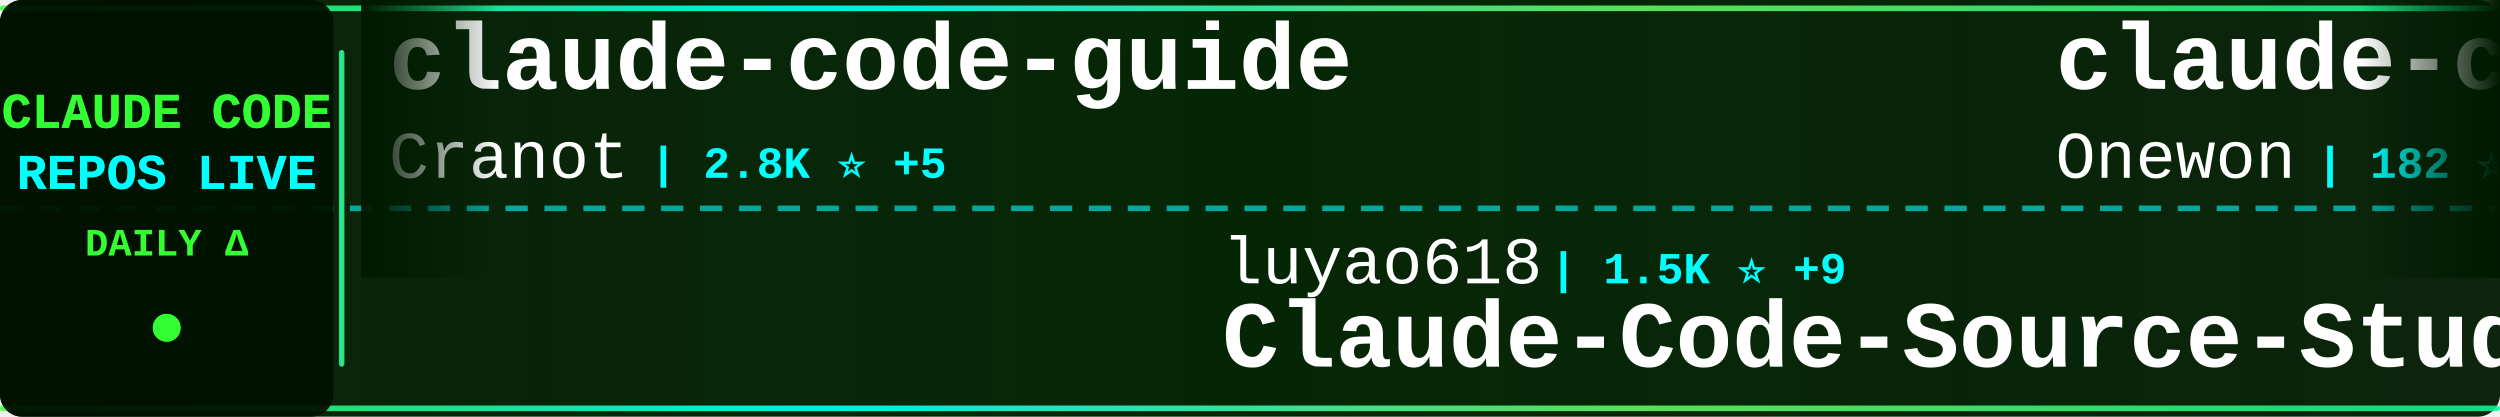
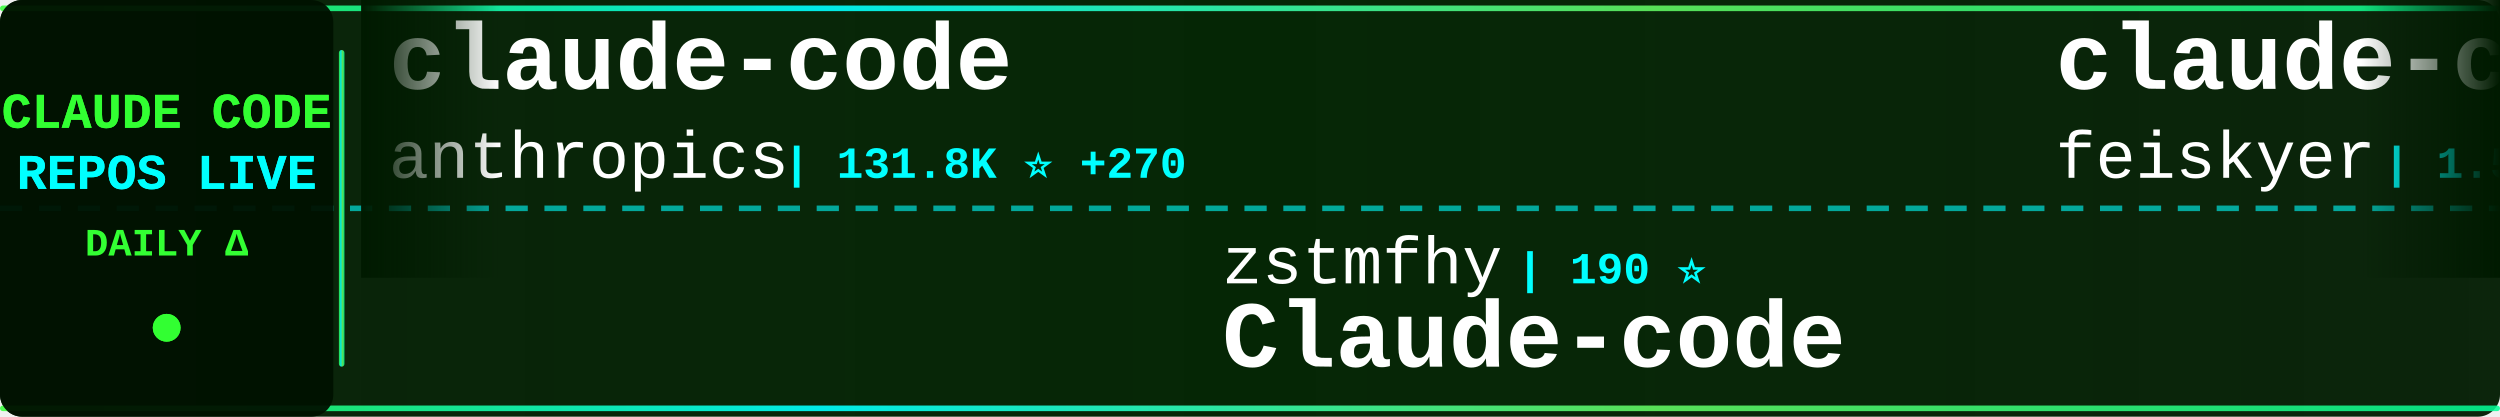
<svg xmlns="http://www.w3.org/2000/svg" width="900" height="150">
  <defs>
    <linearGradient id="tickerBg" x1="0%" y1="0%" x2="100%" y2="0%">
      <stop offset="0%" style="stop-color:#001a00;stop-opacity:0.95" />
      <stop offset="50%" style="stop-color:#002200;stop-opacity:0.98" />
      <stop offset="100%" style="stop-color:#001a00;stop-opacity:0.95" />
    </linearGradient>
    <linearGradient id="borderGrad" x1="0%" y1="0%" x2="100%" y2="0%">
      <stop offset="0%" style="stop-color:#33ff33;stop-opacity:0.85">
        <animate attributeName="stop-opacity" values="0.85;1;0.85" dur="2s" repeatCount="indefinite" />
      </stop>
      <stop offset="33%" style="stop-color:#00ffff;stop-opacity:0.9">
        <animate attributeName="stop-opacity" values="0.9;1;0.9" dur="2.2s" repeatCount="indefinite" />
      </stop>
      <stop offset="66%" style="stop-color:#66ff66;stop-opacity:0.85">
        <animate attributeName="stop-opacity" values="0.85;1;0.85" dur="1.8s" repeatCount="indefinite" />
      </stop>
      <stop offset="100%" style="stop-color:#00ff99;stop-opacity:0.85">
        <animate attributeName="stop-opacity" values="0.85;1;0.85" dur="2s" repeatCount="indefinite" />
      </stop>
    </linearGradient>
    <filter id="textGlow">
      <feGaussianBlur stdDeviation="0.1" result="coloredBlur" />
      <feMerge>
        <feMergeNode in="coloredBlur" />
        <feMergeNode in="SourceGraphic" />
      </feMerge>
    </filter>
    <filter id="metricGlow">
      <feGaussianBlur stdDeviation="0.2" result="coloredBlur" />
      <feMerge>
        <feMergeNode in="coloredBlur" />
        <feMergeNode in="SourceGraphic" />
      </feMerge>
    </filter>
    <linearGradient id="leftFade" x1="0%" y1="0%" x2="100%" y2="0%">
      <stop offset="0%" style="stop-color:#001a00;stop-opacity:1" />
      <stop offset="100%" style="stop-color:#001a00;stop-opacity:0" />
    </linearGradient>
    <linearGradient id="rightFade" x1="0%" y1="0%" x2="100%" y2="0%">
      <stop offset="0%" style="stop-color:#001a00;stop-opacity:0" />
      <stop offset="100%" style="stop-color:#001a00;stop-opacity:1" />
    </linearGradient>
  </defs>
  <rect width="900" height="150" fill="url(#tickerBg)" rx="8" />
  <rect x="0" y="2" width="900" height="2" fill="url(#borderGrad)" rx="1" />
  <rect x="0" y="146" width="900" height="2" fill="url(#borderGrad)" rx="1" />
  <line x1="0" y1="75" x2="900" y2="75" stroke="#00ffff" stroke-width="2" stroke-dasharray="8 6" opacity="0.6" />
  <rect x="0" y="0" width="120" height="150" fill="#001100" opacity="0.95" rx="8" />
  <text x="60" y="46" font-family="'Courier New', monospace" font-size="18" font-weight="bold" fill="#33ff33" text-anchor="middle" filter="url(#textGlow)">
    CLAUDE CODE
  </text>
  <text x="60" y="68" font-family="'Courier New', monospace" font-size="18" font-weight="bold" fill="#00ffff" text-anchor="middle" filter="url(#textGlow)">
    REPOS LIVE
  </text>
  <text x="60" y="92" font-family="'Courier New', monospace" font-size="14" font-weight="bold" fill="#33ff33" text-anchor="middle">
    DAILY Δ
  </text>
  <circle cx="60" cy="118" r="5" fill="#33ff33" filter="url(#metricGlow)">
    <animate attributeName="r" values="4;6;4" dur="1.5s" repeatCount="indefinite" />
    <animate attributeName="opacity" values="0.6;1;0.6" dur="1.5s" repeatCount="indefinite" />
  </circle>
  <rect x="122" y="18" width="2" height="114" fill="url(#borderGrad)" rx="1" />
  <clipPath id="tickerClip">
    <rect x="130" y="0" width="770" height="150" />
  </clipPath>
  <g clip-path="url(#tickerClip)">
    <g id="tickerItems">
      <animateTransform attributeName="transform" attributeType="XML" type="translate" from="0 0" to="-3000 0" dur="54s" repeatCount="indefinite" />
      <g transform="translate(0, 0)">
-         <text x="140" y="32" font-family="'Courier New', monospace" font-size="34" font-weight="bold" fill="#ffffff">claude-code-guide</text>
-         <text x="140" y="64" font-family="'Courier New', monospace" font-size="24" font-weight="normal" fill="#ffffff" opacity="1.0">Cranot</text>
-         <text x="234" y="64" font-family="'Courier New', monospace" font-size="16" font-weight="bold" fill="#00ffff"> | 2.8K ⭐ +5</text>
+         <text x="140" y="32" font-family="'Courier New', monospace" font-size="34" font-weight="bold" fill="#ffffff">claude-code</text>
+         <text x="140" y="64" font-family="'Courier New', monospace" font-size="24" font-weight="normal" fill="#ffffff" opacity="1.0">anthropics</text>
+         <text x="282" y="64" font-family="'Courier New', monospace" font-size="16" font-weight="bold" fill="#00ffff"> | 131.8K ⭐ +270</text>
      </g>
      <g transform="translate(300, 0)">
-         <text x="140" y="102" font-family="'Courier New', monospace" font-size="24" font-weight="normal" fill="#ffffff" opacity="1.0">luyao618</text>
-         <text x="258" y="102" font-family="'Courier New', monospace" font-size="16" font-weight="bold" fill="#00ffff"> | 1.5K ⭐ +9</text>
-         <text x="140" y="132" font-family="'Courier New', monospace" font-size="34" font-weight="bold" fill="#ffffff">Claude-Code-Source-Study</text>
+         <text x="140" y="102" font-family="'Courier New', monospace" font-size="24" font-weight="normal" fill="#ffffff" opacity="1.0">zstmfhy</text>
+         <text x="246" y="102" font-family="'Courier New', monospace" font-size="16" font-weight="bold" fill="#00ffff"> | 190 ⭐</text>
+         <text x="140" y="132" font-family="'Courier New', monospace" font-size="34" font-weight="bold" fill="#ffffff">Claude-code</text>
      </g>
      <g transform="translate(600, 0)">
-         <text x="140" y="32" font-family="'Courier New', monospace" font-size="34" font-weight="bold" fill="#ffffff">claude-code</text>
-         <text x="140" y="64" font-family="'Courier New', monospace" font-size="24" font-weight="normal" fill="#ffffff" opacity="1.0">Onewon</text>
-         <text x="234" y="64" font-family="'Courier New', monospace" font-size="16" font-weight="bold" fill="#00ffff"> | 182 ⭐</text>
+         <text x="140" y="32" font-family="'Courier New', monospace" font-size="34" font-weight="bold" fill="#ffffff">claude-code-settings</text>
+         <text x="140" y="64" font-family="'Courier New', monospace" font-size="24" font-weight="normal" fill="#ffffff" opacity="1.0">feiskyer</text>
+         <text x="258" y="64" font-family="'Courier New', monospace" font-size="16" font-weight="bold" fill="#00ffff"> | 1.5K ⭐</text>
      </g>
      <g transform="translate(900, 0)">
-         <text x="140" y="102" font-family="'Courier New', monospace" font-size="24" font-weight="normal" fill="#ffffff" opacity="1.0">VineeTagarwaL-code</text>
-         <text x="378" y="102" font-family="'Courier New', monospace" font-size="16" font-weight="bold" fill="#00ffff"> | 276 ⭐</text>
-         <text x="140" y="132" font-family="'Courier New', monospace" font-size="34" font-weight="bold" fill="#ffffff">claude-code</text>
+         <text x="140" y="102" font-family="'Courier New', monospace" font-size="24" font-weight="normal" fill="#ffffff" opacity="1.0">liuup</text>
+         <text x="222" y="102" font-family="'Courier New', monospace" font-size="16" font-weight="bold" fill="#00ffff"> | 3.1K ⭐ +23</text>
+         <text x="140" y="132" font-family="'Courier New', monospace" font-size="34" font-weight="bold" fill="#ffffff">claude-code-analysis</text>
      </g>
      <g transform="translate(1200, 0)">
-         <text x="140" y="32" font-family="'Courier New', monospace" font-size="34" font-weight="bold" fill="#ffffff">claude-code-telegram</text>
-         <text x="140" y="64" font-family="'Courier New', monospace" font-size="24" font-weight="normal" fill="#ffffff" opacity="1.0">RichardAtCT</text>
-         <text x="294" y="64" font-family="'Courier New', monospace" font-size="16" font-weight="bold" fill="#00ffff"> | 2.7K ⭐ +3</text>
+         <text x="140" y="32" font-family="'Courier New', monospace" font-size="34" font-weight="bold" fill="#ffffff">claude-code-best-practic...</text>
+         <text x="140" y="64" font-family="'Courier New', monospace" font-size="24" font-weight="normal" fill="#ffffff" opacity="1.0">shanraisshan</text>
+         <text x="306" y="64" font-family="'Courier New', monospace" font-size="16" font-weight="bold" fill="#00ffff"> | 57.4K ⭐ +186</text>
      </g>
      <g transform="translate(1500, 0)">
-         <text x="140" y="102" font-family="'Courier New', monospace" font-size="24" font-weight="normal" fill="#ffffff" opacity="1.0">yasasbanukaofficial</text>
-         <text x="390" y="102" font-family="'Courier New', monospace" font-size="16" font-weight="bold" fill="#00ffff"> | 3.5K ⭐ +13</text>
-         <text x="140" y="132" font-family="'Courier New', monospace" font-size="34" font-weight="bold" fill="#ffffff">claude-code</text>
+         <text x="140" y="102" font-family="'Courier New', monospace" font-size="24" font-weight="normal" fill="#ffffff" opacity="1.0">kodu-ai</text>
+         <text x="246" y="102" font-family="'Courier New', monospace" font-size="16" font-weight="bold" fill="#00ffff"> | 5.3K ⭐</text>
+         <text x="140" y="132" font-family="'Courier New', monospace" font-size="34" font-weight="bold" fill="#ffffff">claude-coder</text>
      </g>
      <g transform="translate(1800, 0)">
-         <text x="140" y="32" font-family="'Courier New', monospace" font-size="34" font-weight="bold" fill="#ffffff">claude-code-harness</text>
-         <text x="140" y="64" font-family="'Courier New', monospace" font-size="24" font-weight="normal" fill="#ffffff" opacity="1.0">Chachamaru127</text>
-         <text x="318" y="64" font-family="'Courier New', monospace" font-size="16" font-weight="bold" fill="#00ffff"> | 2.7K ⭐ +8</text>
+         <text x="140" y="32" font-family="'Courier New', monospace" font-size="34" font-weight="bold" fill="#ffffff">ClaudeCode</text>
+         <text x="140" y="64" font-family="'Courier New', monospace" font-size="24" font-weight="normal" fill="#ffffff" opacity="1.0">guanshan</text>
+         <text x="258" y="64" font-family="'Courier New', monospace" font-size="16" font-weight="bold" fill="#00ffff"> | 60 ⭐</text>
      </g>
      <g transform="translate(2100, 0)">
-         <text x="140" y="102" font-family="'Courier New', monospace" font-size="24" font-weight="normal" fill="#ffffff" opacity="1.0">rohitg00</text>
-         <text x="258" y="102" font-family="'Courier New', monospace" font-size="16" font-weight="bold" fill="#00ffff"> | 2.0K ⭐ +9</text>
-         <text x="140" y="132" font-family="'Courier New', monospace" font-size="34" font-weight="bold" fill="#ffffff">awesome-claude-code-tool...</text>
+         <text x="140" y="102" font-family="'Courier New', monospace" font-size="24" font-weight="normal" fill="#ffffff" opacity="1.0">ghuntley</text>
+         <text x="258" y="102" font-family="'Courier New', monospace" font-size="16" font-weight="bold" fill="#00ffff"> | 982 ⭐</text>
+         <text x="140" y="132" font-family="'Courier New', monospace" font-size="34" font-weight="bold" fill="#ffffff">claude-code-source-code-...</text>
      </g>
      <g transform="translate(2400, 0)">
-         <text x="140" y="32" font-family="'Courier New', monospace" font-size="34" font-weight="bold" fill="#ffffff">Claude-Code-Usage-Monito...</text>
-         <text x="140" y="64" font-family="'Courier New', monospace" font-size="24" font-weight="normal" fill="#ffffff" opacity="1.0">Maciek-roboblog</text>
-         <text x="342" y="64" font-family="'Courier New', monospace" font-size="16" font-weight="bold" fill="#00ffff"> | 8.2K ⭐ +11</text>
+         <text x="140" y="32" font-family="'Courier New', monospace" font-size="34" font-weight="bold" fill="#ffffff">Claude-Code-Game-Studios</text>
+         <text x="140" y="64" font-family="'Courier New', monospace" font-size="24" font-weight="normal" fill="#ffffff" opacity="1.0">Donchitos</text>
+         <text x="270" y="64" font-family="'Courier New', monospace" font-size="16" font-weight="bold" fill="#00ffff"> | 21.4K ⭐ +70</text>
      </g>
      <g transform="translate(2700, 0)">
-         <text x="140" y="102" font-family="'Courier New', monospace" font-size="24" font-weight="normal" fill="#ffffff" opacity="1.0">ding113</text>
-         <text x="246" y="102" font-family="'Courier New', monospace" font-size="16" font-weight="bold" fill="#00ffff"> | 3.0K ⭐ +12</text>
-         <text x="140" y="132" font-family="'Courier New', monospace" font-size="34" font-weight="bold" fill="#ffffff">claude-code-hub</text>
+         <text x="140" y="102" font-family="'Courier New', monospace" font-size="24" font-weight="normal" fill="#ffffff" opacity="1.0">ChinaSiro</text>
+         <text x="270" y="102" font-family="'Courier New', monospace" font-size="16" font-weight="bold" fill="#00ffff"> | 9.4K ⭐ +9</text>
+         <text x="140" y="132" font-family="'Courier New', monospace" font-size="34" font-weight="bold" fill="#ffffff">claude-code-sourcemap</text>
      </g>
      <g transform="translate(3000, 0)">
-         <text x="140" y="32" font-family="'Courier New', monospace" font-size="34" font-weight="bold" fill="#ffffff">claude-code-guide</text>
-         <text x="140" y="64" font-family="'Courier New', monospace" font-size="24" font-weight="normal" fill="#ffffff" opacity="1.0">Cranot</text>
-         <text x="234" y="64" font-family="'Courier New', monospace" font-size="16" font-weight="bold" fill="#00ffff"> | 2.8K ⭐ +5</text>
+         <text x="140" y="32" font-family="'Courier New', monospace" font-size="34" font-weight="bold" fill="#ffffff">claude-code</text>
+         <text x="140" y="64" font-family="'Courier New', monospace" font-size="24" font-weight="normal" fill="#ffffff" opacity="1.0">anthropics</text>
+         <text x="282" y="64" font-family="'Courier New', monospace" font-size="16" font-weight="bold" fill="#00ffff"> | 131.8K ⭐ +270</text>
      </g>
      <g transform="translate(3300, 0)">
-         <text x="140" y="102" font-family="'Courier New', monospace" font-size="24" font-weight="normal" fill="#ffffff" opacity="1.0">luyao618</text>
-         <text x="258" y="102" font-family="'Courier New', monospace" font-size="16" font-weight="bold" fill="#00ffff"> | 1.5K ⭐ +9</text>
-         <text x="140" y="132" font-family="'Courier New', monospace" font-size="34" font-weight="bold" fill="#ffffff">Claude-Code-Source-Study</text>
+         <text x="140" y="102" font-family="'Courier New', monospace" font-size="24" font-weight="normal" fill="#ffffff" opacity="1.0">zstmfhy</text>
+         <text x="246" y="102" font-family="'Courier New', monospace" font-size="16" font-weight="bold" fill="#00ffff"> | 190 ⭐</text>
+         <text x="140" y="132" font-family="'Courier New', monospace" font-size="34" font-weight="bold" fill="#ffffff">Claude-code</text>
      </g>
      <g transform="translate(3600, 0)">
-         <text x="140" y="32" font-family="'Courier New', monospace" font-size="34" font-weight="bold" fill="#ffffff">claude-code</text>
-         <text x="140" y="64" font-family="'Courier New', monospace" font-size="24" font-weight="normal" fill="#ffffff" opacity="1.0">Onewon</text>
-         <text x="234" y="64" font-family="'Courier New', monospace" font-size="16" font-weight="bold" fill="#00ffff"> | 182 ⭐</text>
+         <text x="140" y="32" font-family="'Courier New', monospace" font-size="34" font-weight="bold" fill="#ffffff">claude-code-settings</text>
+         <text x="140" y="64" font-family="'Courier New', monospace" font-size="24" font-weight="normal" fill="#ffffff" opacity="1.0">feiskyer</text>
+         <text x="258" y="64" font-family="'Courier New', monospace" font-size="16" font-weight="bold" fill="#00ffff"> | 1.5K ⭐</text>
      </g>
      <g transform="translate(3900, 0)">
-         <text x="140" y="102" font-family="'Courier New', monospace" font-size="24" font-weight="normal" fill="#ffffff" opacity="1.0">VineeTagarwaL-code</text>
-         <text x="378" y="102" font-family="'Courier New', monospace" font-size="16" font-weight="bold" fill="#00ffff"> | 276 ⭐</text>
-         <text x="140" y="132" font-family="'Courier New', monospace" font-size="34" font-weight="bold" fill="#ffffff">claude-code</text>
+         <text x="140" y="102" font-family="'Courier New', monospace" font-size="24" font-weight="normal" fill="#ffffff" opacity="1.0">liuup</text>
+         <text x="222" y="102" font-family="'Courier New', monospace" font-size="16" font-weight="bold" fill="#00ffff"> | 3.1K ⭐ +23</text>
+         <text x="140" y="132" font-family="'Courier New', monospace" font-size="34" font-weight="bold" fill="#ffffff">claude-code-analysis</text>
      </g>
    </g>
  </g>
  <rect x="130" y="0" width="50" height="100" fill="url(#leftFade)" />
  <rect x="850" y="0" width="50" height="100" fill="url(#rightFade)" />
</svg>
